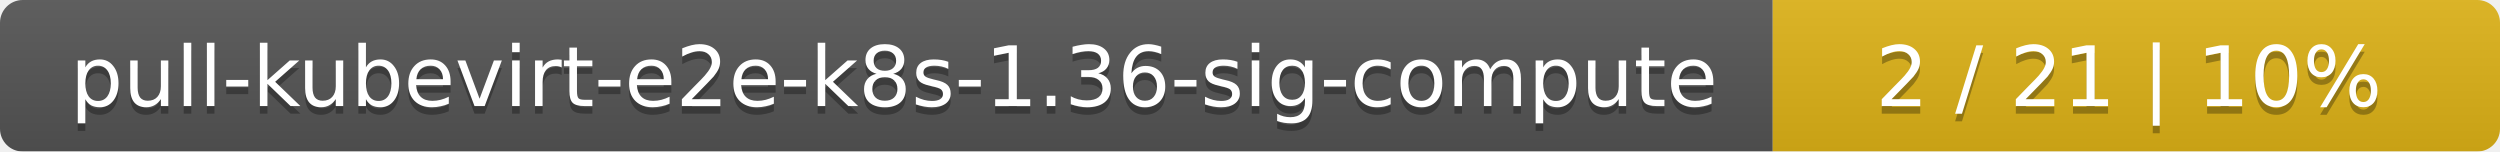
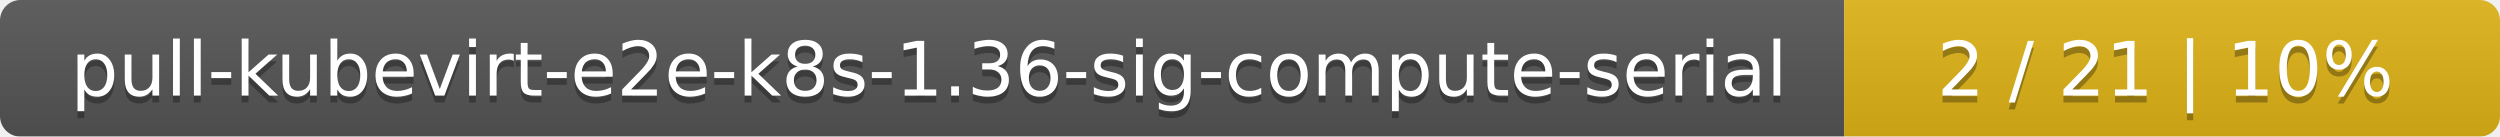
- <svg xmlns="http://www.w3.org/2000/svg" width="330" height="20">
+ <svg xmlns="http://www.w3.org/2000/svg" width="366" height="20">
  <linearGradient id="smooth" x2="0" y2="100%">
    <stop offset="0" stop-color="#bbb" stop-opacity=".1" />
    <stop offset="1" stop-opacity=".1" />
  </linearGradient>
  <mask id="round">
-     <rect width="330" height="20" rx="3" fill="#fff" />
+     <rect width="366" height="20" rx="3" fill="#fff" />
  </mask>
  <g mask="url(#round)">
-     <rect width="234" height="20" fill="#555" />
-     <rect x="234" width="96" height="20" fill="#dfb317" />
-     <rect width="330" height="20" fill="url(#smooth)" />
+     <rect width="270" height="20" fill="#555" />
+     <rect x="270" width="96" height="20" fill="#dfb317" />
+     <rect width="366" height="20" fill="url(#smooth)" />
  </g>
  <g fill="#fff" text-anchor="middle" font-family="DejaVu Sans,Verdana,Geneva,sans-serif" font-size="11">
-     <text x="118" y="15" fill="#010101" fill-opacity=".3">pull-kubevirt-e2e-k8s-1.36-sig-compute</text>
-     <text x="118" y="14">pull-kubevirt-e2e-k8s-1.36-sig-compute</text>
-     <text x="281" y="15" fill="#010101" fill-opacity=".3">2 / 21    |    10%</text>
-     <text x="281" y="14">2 / 21    |    10%</text>
+     <text x="136" y="15" fill="#010101" fill-opacity=".3">pull-kubevirt-e2e-k8s-1.36-sig-compute-serial</text>
+     <text x="136" y="14">pull-kubevirt-e2e-k8s-1.36-sig-compute-serial</text>
+     <text x="317" y="15" fill="#010101" fill-opacity=".3">2 / 21    |    10%</text>
+     <text x="317" y="14">2 / 21    |    10%</text>
  </g>
</svg>
